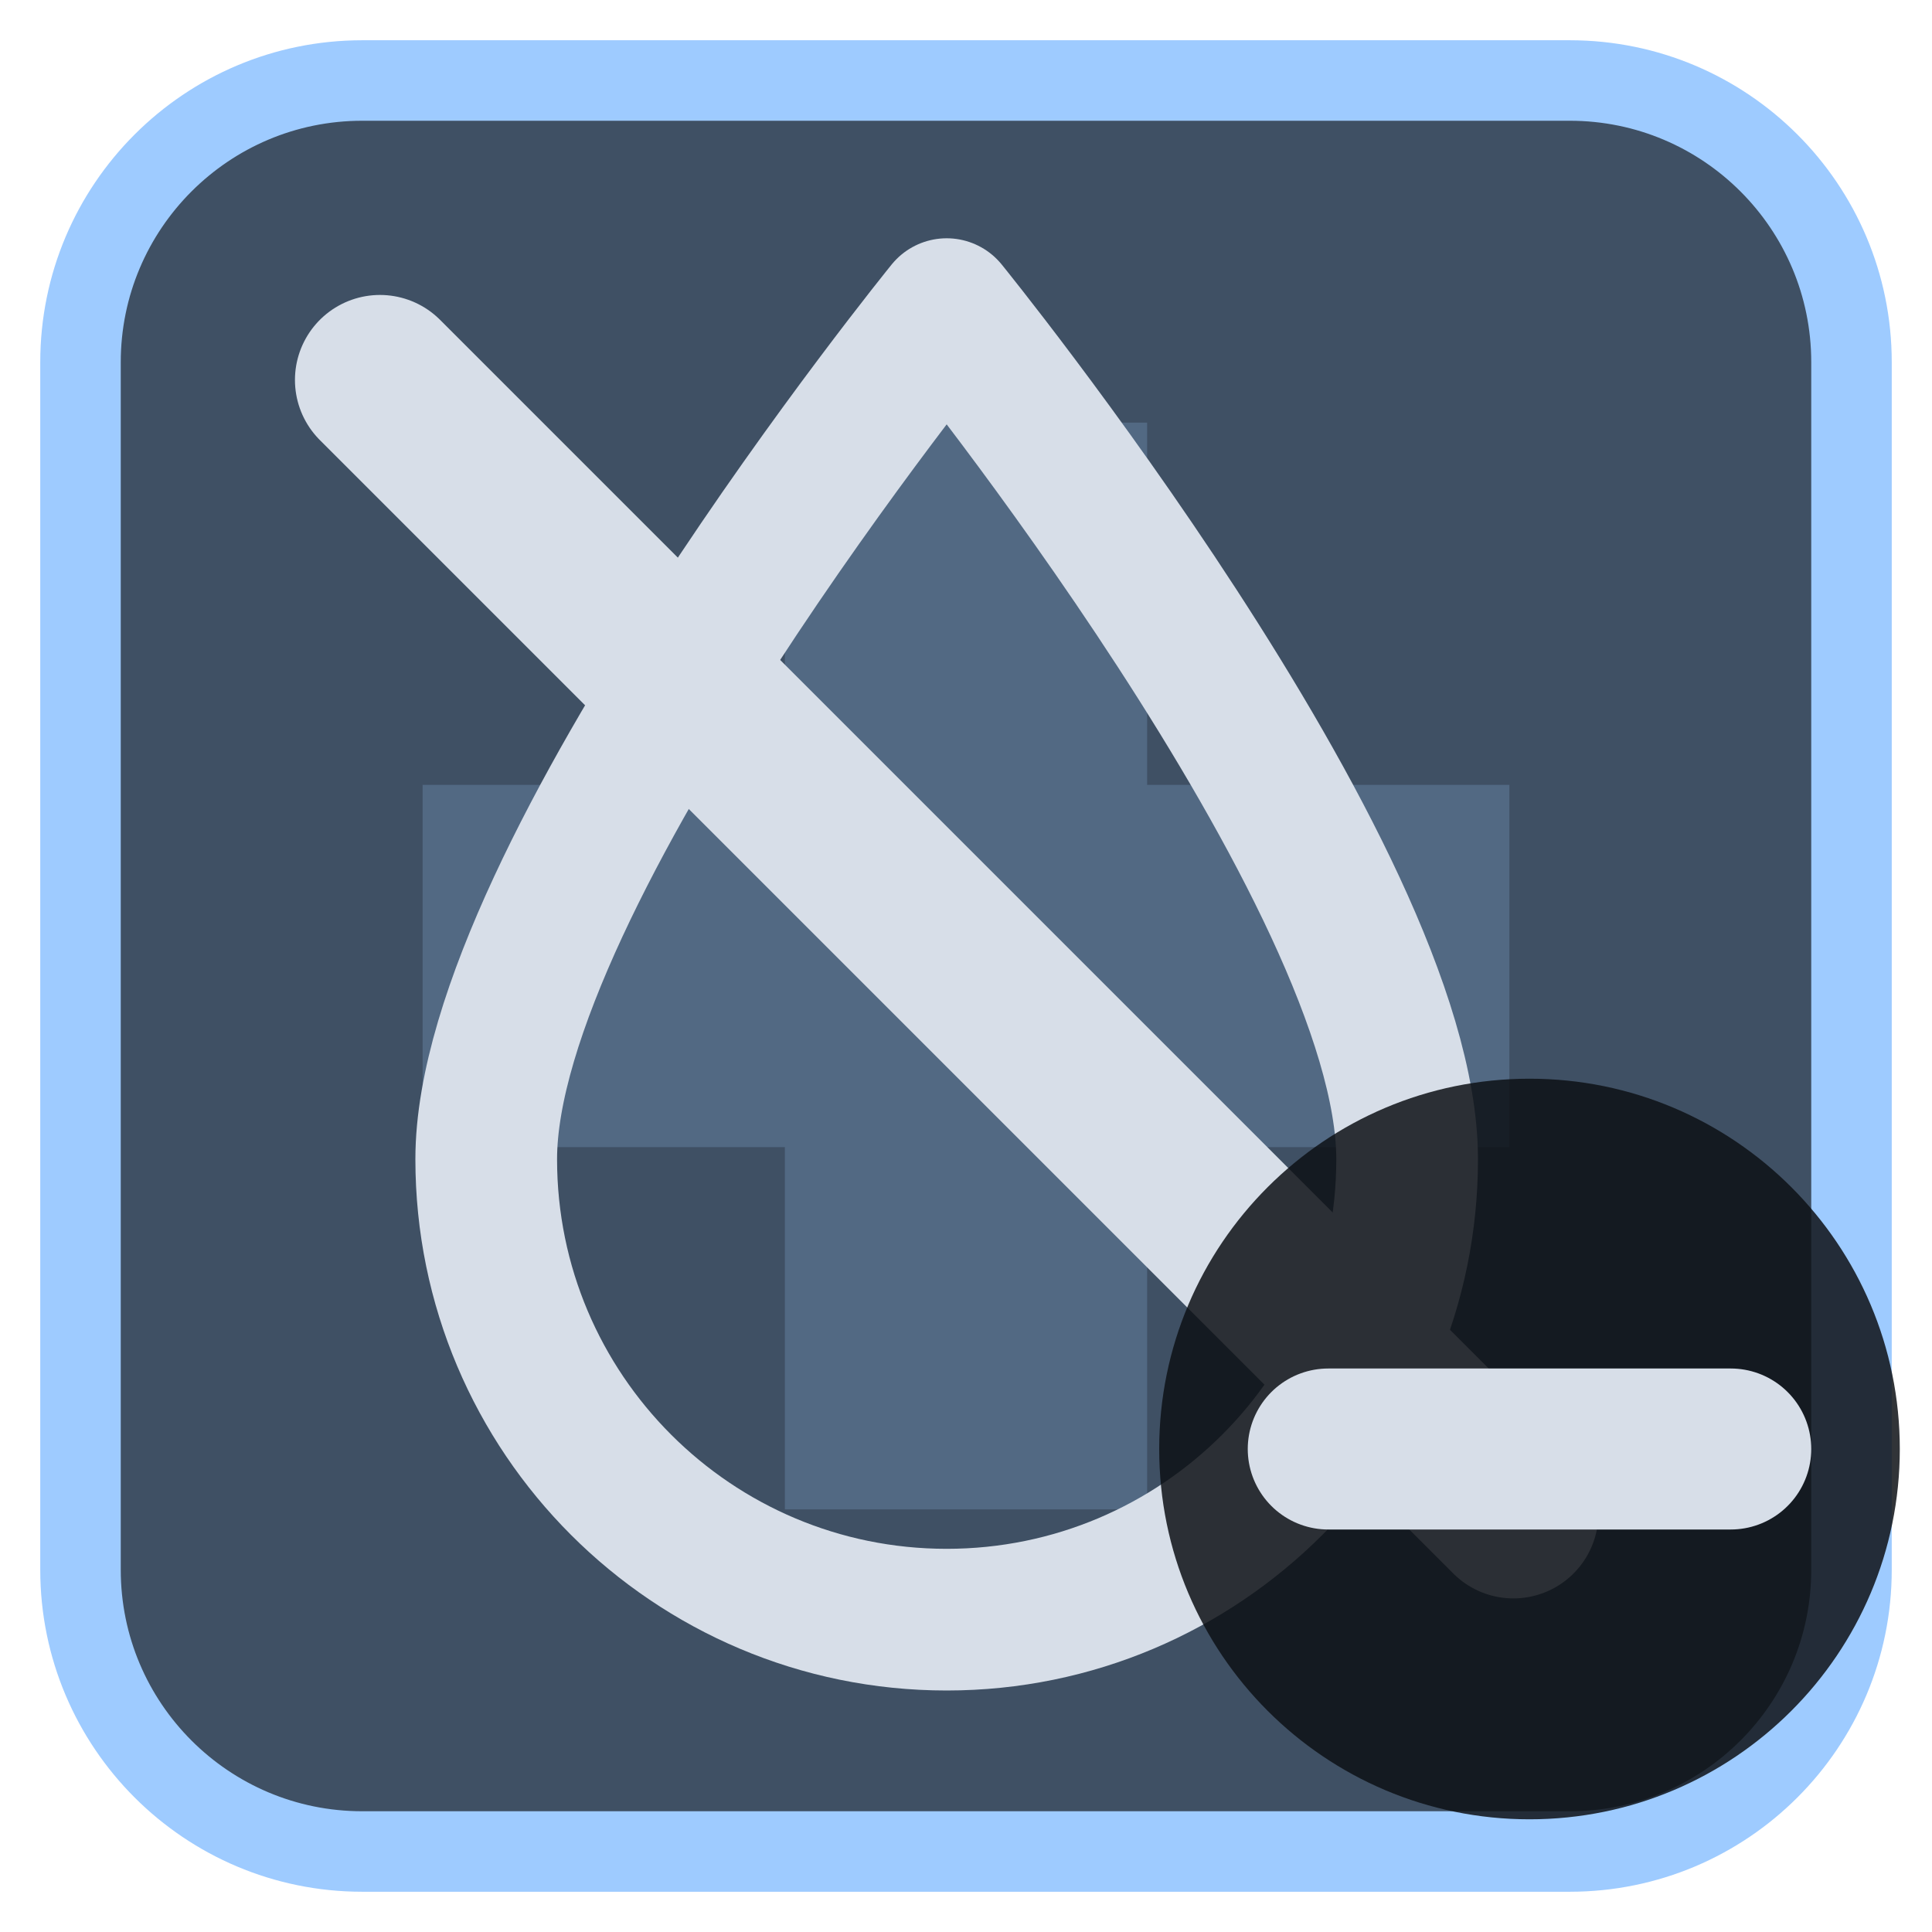
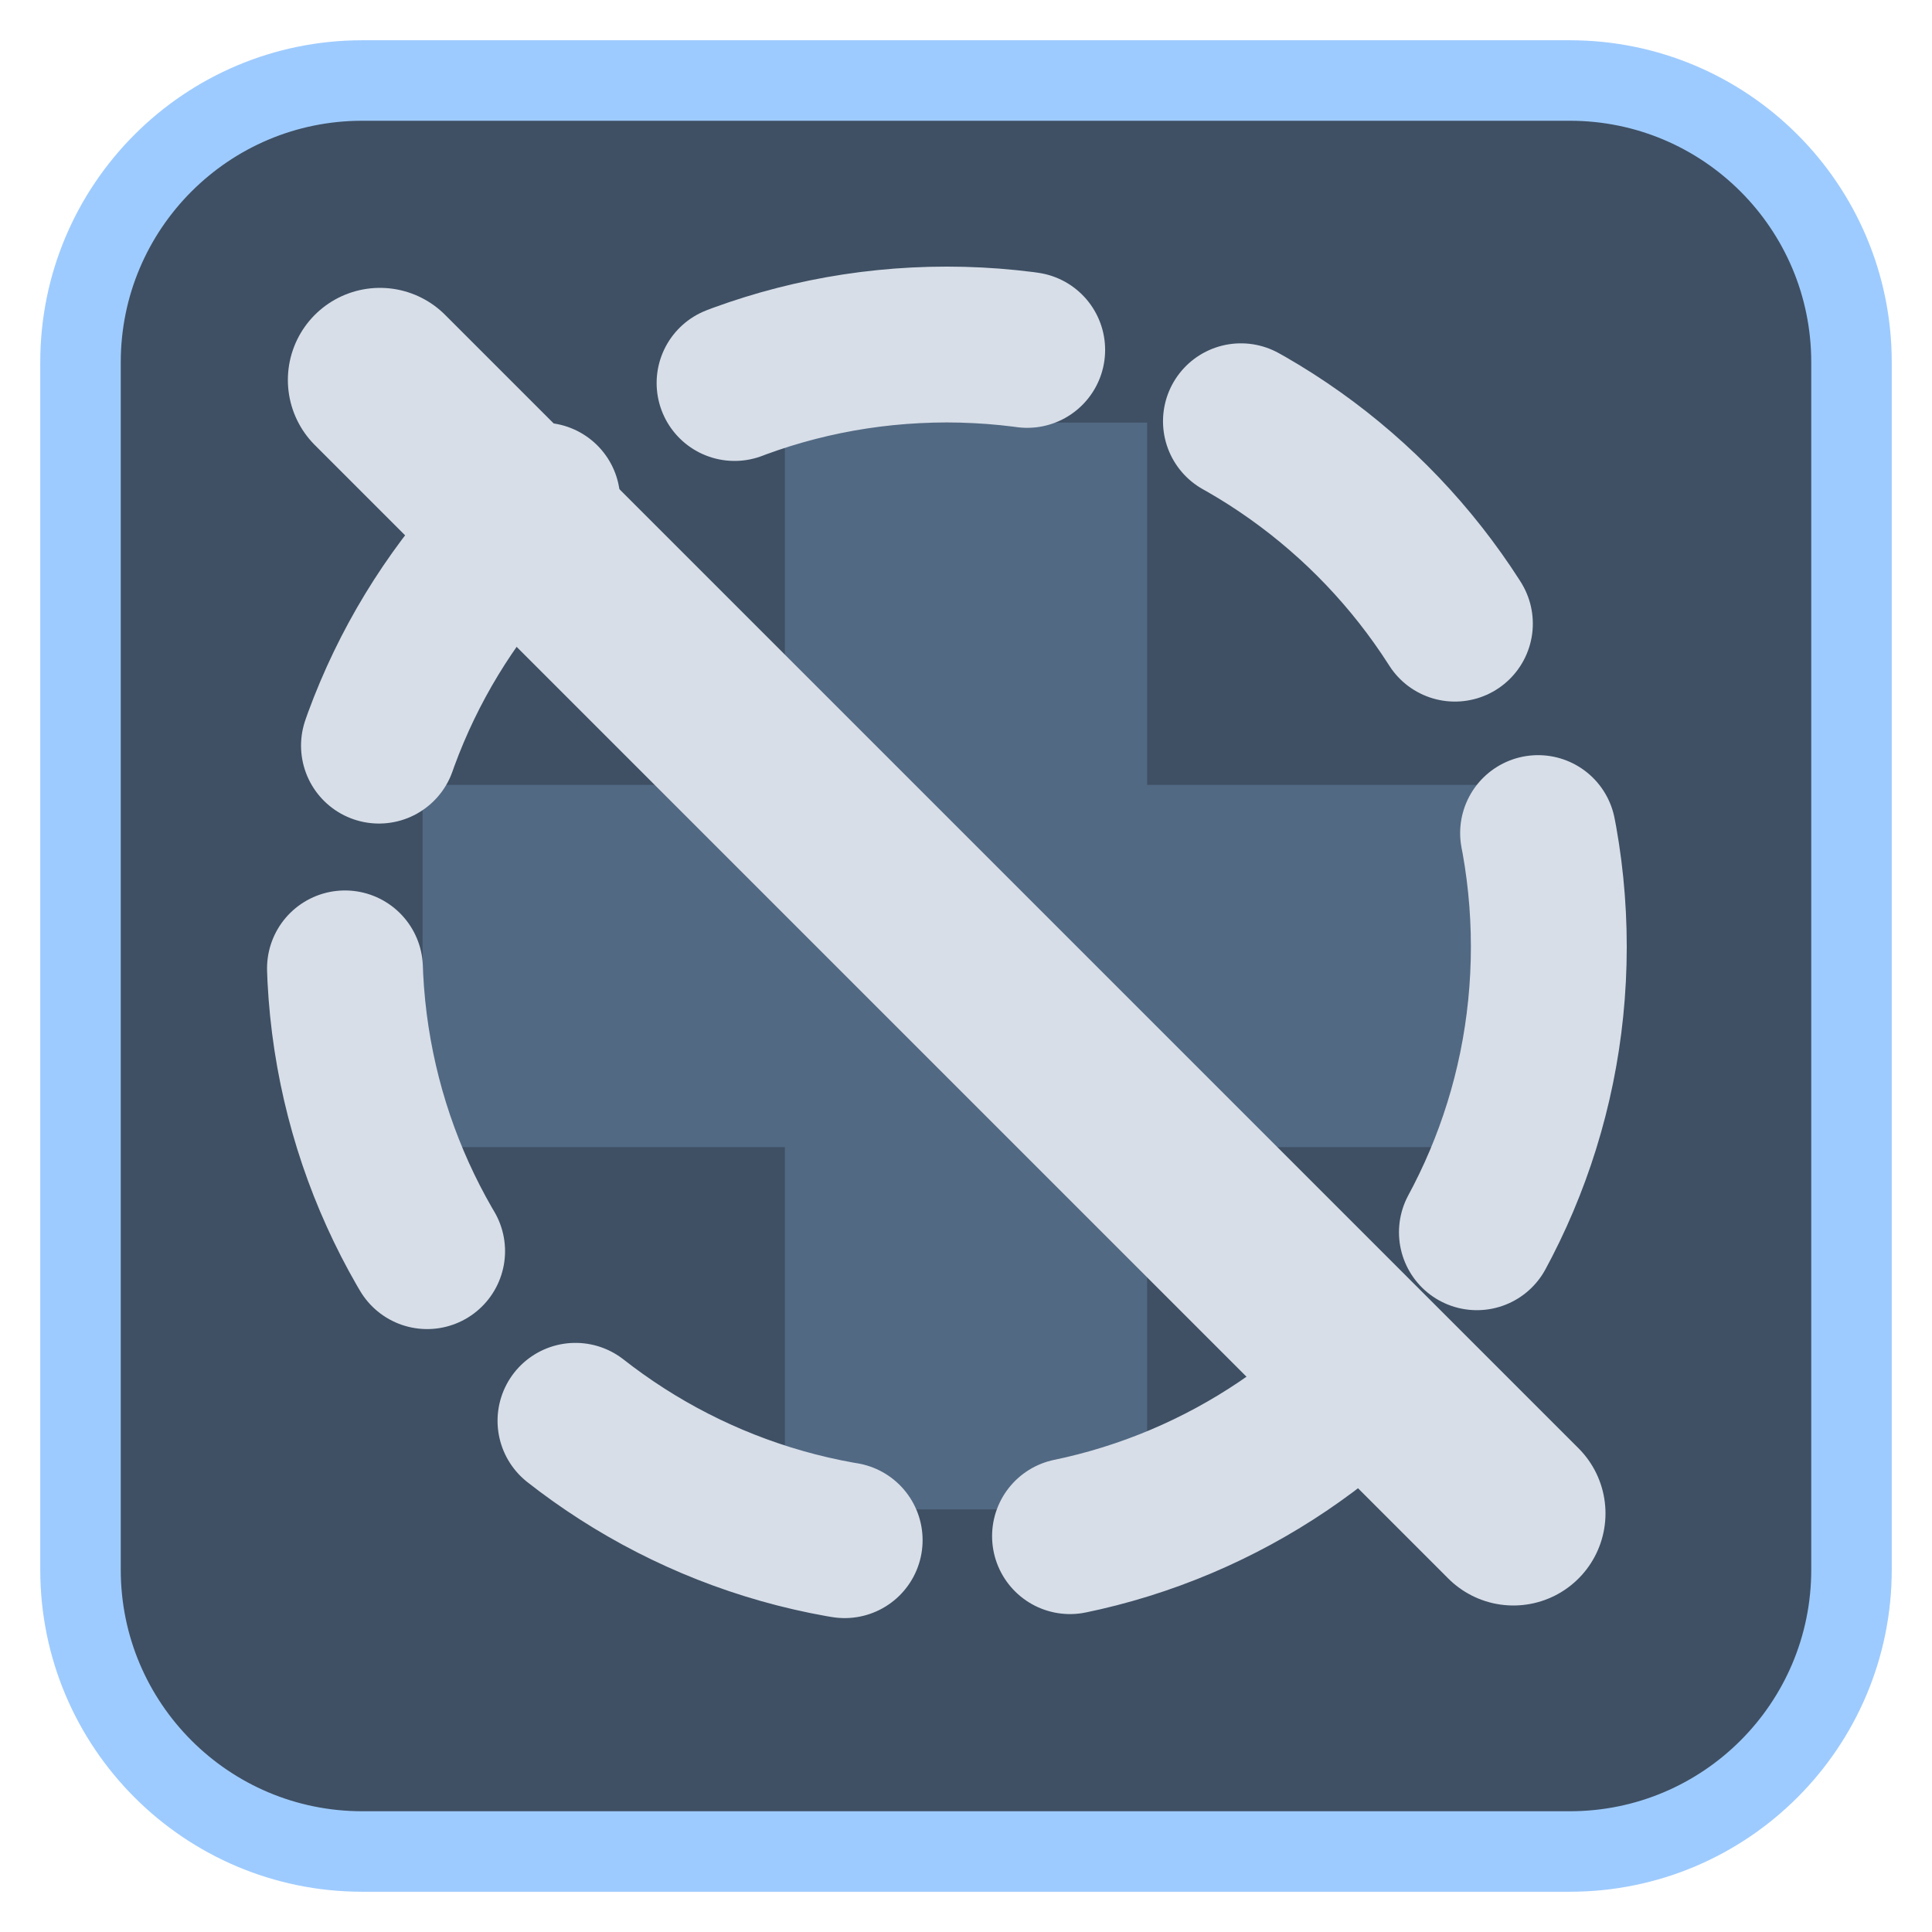
<svg xmlns="http://www.w3.org/2000/svg" viewBox="0 0 24 24" width="24" height="24">
  <rect x="1" y="1" width="22" height="22" rx="3.5" fill="#3f5064" stroke="#9ecbff" stroke-width="1" />
  <g opacity="0.2" transform="translate(3,3) scale(0.75)">
    <path d="M9 3h6v6h6v6h-6v6H9v-6H3V9h6z" fill="#9ecbff" />
  </g>
  <g transform="translate(1.2,1.2) scale(0.88)">
-     <path d="M12 3C12 3 5.5 11 5.5 15A6.5 6.5 0 0 0 18.5 15C18.5 11 12 3 12 3Z" fill="none" stroke="#d7dee8" stroke-width="2" stroke-linecap="round" stroke-linejoin="round" />
-     <path d="M4 4L20 20" fill="none" stroke="#d7dee8" stroke-width="2.4" stroke-linecap="round" stroke-linejoin="round" />
+     <circle cx="12" cy="12" r="8.5" fill="none" stroke="#d7dee8" stroke-width="2.2" stroke-linecap="round" stroke-linejoin="round" stroke-dasharray="4.2 3.2" />
+     <path d="M4 4L20 20" fill="none" stroke="#d7dee8" stroke-width="2.6" stroke-linecap="round" stroke-linejoin="round" />
  </g>
-   <circle cx="19" cy="18" r="4.6" fill="#0e1116" fill-opacity="0.85" />
-   <path d="M16.5 18H21.5" fill="none" stroke="#d7dee8" stroke-width="2" stroke-linecap="round" stroke-linejoin="round" />
</svg>
